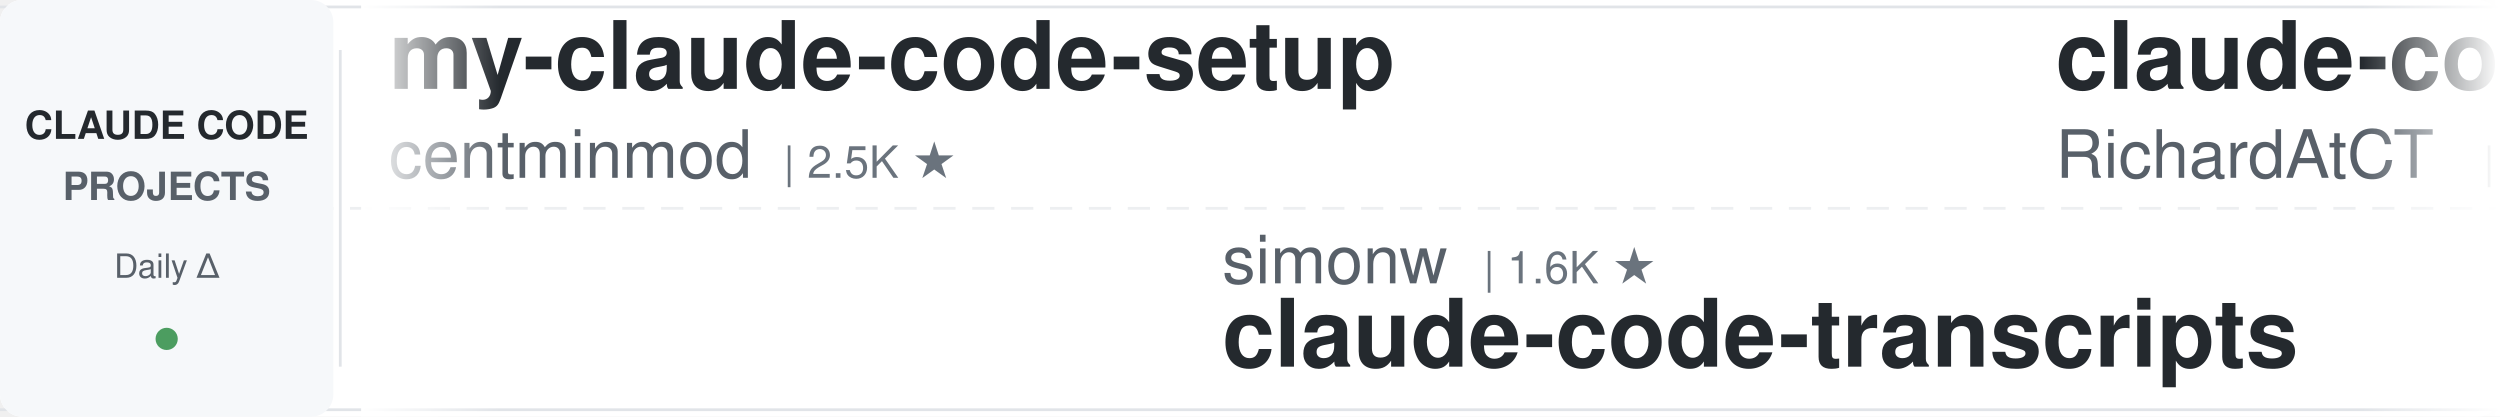
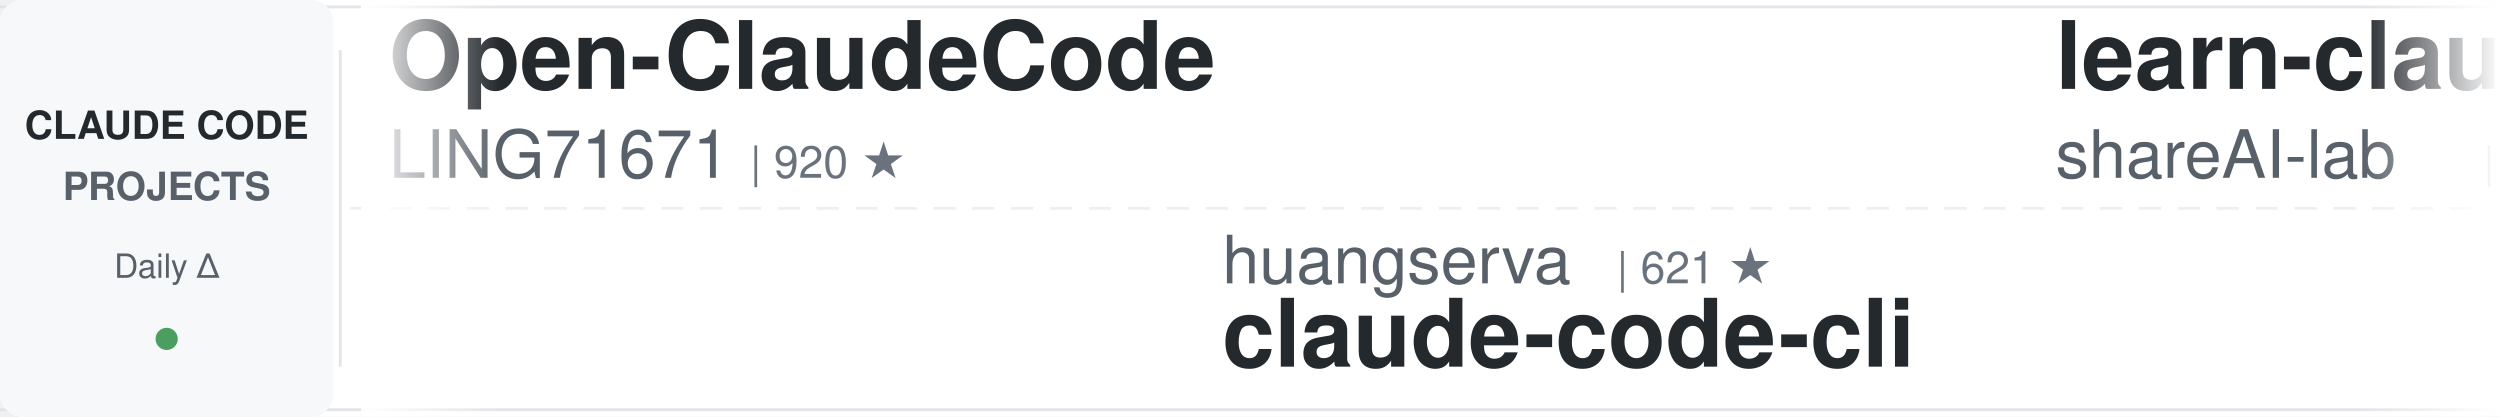
<svg xmlns="http://www.w3.org/2000/svg" width="900" height="150">
  <defs>
    <linearGradient id="leftFade" x1="0%" y1="0%" x2="100%" y2="0%">
      <stop offset="0%" style="stop-color:#ffffff;stop-opacity:1" />
      <stop offset="100%" style="stop-color:#ffffff;stop-opacity:0" />
    </linearGradient>
    <linearGradient id="rightFade" x1="0%" y1="0%" x2="100%" y2="0%">
      <stop offset="0%" style="stop-color:#ffffff;stop-opacity:0" />
      <stop offset="100%" style="stop-color:#ffffff;stop-opacity:1" />
    </linearGradient>
  </defs>
  <rect width="900" height="150" fill="#ffffff" rx="8" />
  <rect x="0" y="2" width="900" height="1" fill="#e1e4e8" />
  <rect x="0" y="147" width="900" height="1" fill="#e1e4e8" />
  <line x1="0" y1="75" x2="900" y2="75" stroke="#e1e4e8" stroke-width="1" stroke-dasharray="8 6" opacity="0.6" />
  <rect x="0" y="0" width="120" height="150" fill="#f6f8fa" rx="8" />
  <text x="60" y="50" font-family="-apple-system, BlinkMacSystemFont, 'Segoe UI', Helvetica, Arial, sans-serif" font-size="14" font-weight="600" fill="#24292e" text-anchor="middle">CLAUDE CODE</text>
  <text x="60" y="72" font-family="-apple-system, BlinkMacSystemFont, 'Segoe UI', Helvetica, Arial, sans-serif" font-size="14" font-weight="600" fill="#586069" text-anchor="middle">PROJECTS</text>
  <text x="60" y="100" font-family="-apple-system, BlinkMacSystemFont, 'Segoe UI', Helvetica, Arial, sans-serif" font-size="12" font-weight="500" fill="#586069" text-anchor="middle">Daily Δ</text>
  <circle cx="60" cy="122" r="4" fill="#22863a" opacity="0.8" />
  <rect x="122" y="18" width="1" height="114" fill="#e1e4e8" />
  <clipPath id="tickerClip">
    <rect x="130" y="0" width="770" height="150" />
  </clipPath>
  <g clip-path="url(#tickerClip)">
    <g id="tickerItems">
      <animateTransform attributeName="transform" attributeType="XML" type="translate" from="0 0" to="-3000 0" dur="54s" repeatCount="indefinite" />
      <g transform="translate(0, 0)">
-         <text x="140" y="32" font-family="-apple-system, BlinkMacSystemFont, 'Segoe UI', Helvetica, Arial, sans-serif" font-size="34" font-weight="600" fill="#24292e">my-claude-code-setup</text>
-         <text x="140" y="64" font-family="-apple-system, BlinkMacSystemFont, 'Segoe UI', Helvetica, Arial, sans-serif" font-size="24" font-weight="400" fill="#586069">centminmod</text>
-         <text x="282" y="64" font-family="-apple-system, BlinkMacSystemFont, 'Segoe UI', Helvetica, Arial, sans-serif" font-size="16" font-weight="500" fill="#6a737d">| 2.5K ★</text>
+         <text x="140" y="32" font-family="-apple-system, BlinkMacSystemFont, 'Segoe UI', Helvetica, Arial, sans-serif" font-size="34" font-weight="600" fill="#24292e">Open-ClaudeCode</text>
+         <text x="140" y="64" font-family="-apple-system, BlinkMacSystemFont, 'Segoe UI', Helvetica, Arial, sans-serif" font-size="24" font-weight="400" fill="#586069">LING71671</text>
+         <text x="270" y="64" font-family="-apple-system, BlinkMacSystemFont, 'Segoe UI', Helvetica, Arial, sans-serif" font-size="16" font-weight="500" fill="#6a737d">| 920 ★</text>
      </g>
      <g transform="translate(300, 0)">
-         <text x="140" y="102" font-family="-apple-system, BlinkMacSystemFont, 'Segoe UI', Helvetica, Arial, sans-serif" font-size="24" font-weight="400" fill="#586069">simonw</text>
-         <text x="234" y="102" font-family="-apple-system, BlinkMacSystemFont, 'Segoe UI', Helvetica, Arial, sans-serif" font-size="16" font-weight="500" fill="#6a737d">| 1.6K ★</text>
-         <text x="140" y="132" font-family="-apple-system, BlinkMacSystemFont, 'Segoe UI', Helvetica, Arial, sans-serif" font-size="34" font-weight="600" fill="#24292e">claude-code-transcripts</text>
+         <text x="140" y="102" font-family="-apple-system, BlinkMacSystemFont, 'Segoe UI', Helvetica, Arial, sans-serif" font-size="24" font-weight="400" fill="#586069">huangserva</text>
+         <text x="282" y="102" font-family="-apple-system, BlinkMacSystemFont, 'Segoe UI', Helvetica, Arial, sans-serif" font-size="16" font-weight="500" fill="#6a737d">| 621 ★</text>
+         <text x="140" y="132" font-family="-apple-system, BlinkMacSystemFont, 'Segoe UI', Helvetica, Arial, sans-serif" font-size="34" font-weight="600" fill="#24292e">claude-code-cli</text>
      </g>
      <g transform="translate(600, 0)">
-         <text x="140" y="32" font-family="-apple-system, BlinkMacSystemFont, 'Segoe UI', Helvetica, Arial, sans-serif" font-size="34" font-weight="600" fill="#24292e">claude-code-telegram</text>
-         <text x="140" y="64" font-family="-apple-system, BlinkMacSystemFont, 'Segoe UI', Helvetica, Arial, sans-serif" font-size="24" font-weight="400" fill="#586069">RichardAtCT</text>
-         <text x="294" y="64" font-family="-apple-system, BlinkMacSystemFont, 'Segoe UI', Helvetica, Arial, sans-serif" font-size="16" font-weight="500" fill="#6a737d">| 2.7K ★</text>
+         <text x="140" y="32" font-family="-apple-system, BlinkMacSystemFont, 'Segoe UI', Helvetica, Arial, sans-serif" font-size="34" font-weight="600" fill="#24292e">learn-claude-code</text>
+         <text x="140" y="64" font-family="-apple-system, BlinkMacSystemFont, 'Segoe UI', Helvetica, Arial, sans-serif" font-size="24" font-weight="400" fill="#586069">shareAI-lab</text>
+         <text x="294" y="64" font-family="-apple-system, BlinkMacSystemFont, 'Segoe UI', Helvetica, Arial, sans-serif" font-size="16" font-weight="500" fill="#6a737d">| 71.5K ★</text>
      </g>
      <g transform="translate(900, 0)">
-         <text x="140" y="102" font-family="-apple-system, BlinkMacSystemFont, 'Segoe UI', Helvetica, Arial, sans-serif" font-size="24" font-weight="400" fill="#586069">andrew-kramer-inno</text>
-         <text x="378" y="102" font-family="-apple-system, BlinkMacSystemFont, 'Segoe UI', Helvetica, Arial, sans-serif" font-size="16" font-weight="500" fill="#6a737d">| 595 ★</text>
-         <text x="140" y="132" font-family="-apple-system, BlinkMacSystemFont, 'Segoe UI', Helvetica, Arial, sans-serif" font-size="34" font-weight="600" fill="#24292e">claude-code-source-build</text>
+         <text x="140" y="102" font-family="-apple-system, BlinkMacSystemFont, 'Segoe UI', Helvetica, Arial, sans-serif" font-size="24" font-weight="400" fill="#586069">hangsman</text>
+         <text x="258" y="102" font-family="-apple-system, BlinkMacSystemFont, 'Segoe UI', Helvetica, Arial, sans-serif" font-size="16" font-weight="500" fill="#6a737d">| 788 ★</text>
+         <text x="140" y="132" font-family="-apple-system, BlinkMacSystemFont, 'Segoe UI', Helvetica, Arial, sans-serif" font-size="34" font-weight="600" fill="#24292e">claude-code-source</text>
      </g>
      <g transform="translate(1200, 0)">
-         <text x="140" y="32" font-family="-apple-system, BlinkMacSystemFont, 'Segoe UI', Helvetica, Arial, sans-serif" font-size="34" font-weight="600" fill="#24292e">claude-code-proxy</text>
-         <text x="140" y="64" font-family="-apple-system, BlinkMacSystemFont, 'Segoe UI', Helvetica, Arial, sans-serif" font-size="24" font-weight="400" fill="#586069">fuergaosi233</text>
-         <text x="306" y="64" font-family="-apple-system, BlinkMacSystemFont, 'Segoe UI', Helvetica, Arial, sans-serif" font-size="16" font-weight="500" fill="#6a737d">| 2.7K ★</text>
+         <text x="140" y="32" font-family="-apple-system, BlinkMacSystemFont, 'Segoe UI', Helvetica, Arial, sans-serif" font-size="34" font-weight="600" fill="#24292e">sc-claude-code-files</text>
+         <text x="140" y="64" font-family="-apple-system, BlinkMacSystemFont, 'Segoe UI', Helvetica, Arial, sans-serif" font-size="24" font-weight="400" fill="#586069">https-deeplearning-ai</text>
+         <text x="414" y="64" font-family="-apple-system, BlinkMacSystemFont, 'Segoe UI', Helvetica, Arial, sans-serif" font-size="16" font-weight="500" fill="#6a737d">| 535 ★</text>
      </g>
      <g transform="translate(1500, 0)">
-         <text x="140" y="102" font-family="-apple-system, BlinkMacSystemFont, 'Segoe UI', Helvetica, Arial, sans-serif" font-size="24" font-weight="400" fill="#586069">edmund-io</text>
-         <text x="270" y="102" font-family="-apple-system, BlinkMacSystemFont, 'Segoe UI', Helvetica, Arial, sans-serif" font-size="16" font-weight="500" fill="#6a737d">| 1.5K ★</text>
-         <text x="140" y="132" font-family="-apple-system, BlinkMacSystemFont, 'Segoe UI', Helvetica, Arial, sans-serif" font-size="34" font-weight="600" fill="#24292e">edmunds-claude-code</text>
+         <text x="140" y="102" font-family="-apple-system, BlinkMacSystemFont, 'Segoe UI', Helvetica, Arial, sans-serif" font-size="24" font-weight="400" fill="#586069">Piebald-AI</text>
+         <text x="282" y="102" font-family="-apple-system, BlinkMacSystemFont, 'Segoe UI', Helvetica, Arial, sans-serif" font-size="16" font-weight="500" fill="#6a737d">| 11.9K ★</text>
+         <text x="140" y="132" font-family="-apple-system, BlinkMacSystemFont, 'Segoe UI', Helvetica, Arial, sans-serif" font-size="34" font-weight="600" fill="#24292e">claude-code-system-promp...</text>
      </g>
      <g transform="translate(1800, 0)">
-         <text x="140" y="32" font-family="-apple-system, BlinkMacSystemFont, 'Segoe UI', Helvetica, Arial, sans-serif" font-size="34" font-weight="600" fill="#24292e">awesome-claude-code</text>
-         <text x="140" y="64" font-family="-apple-system, BlinkMacSystemFont, 'Segoe UI', Helvetica, Arial, sans-serif" font-size="24" font-weight="400" fill="#586069">jqueryscript</text>
-         <text x="306" y="64" font-family="-apple-system, BlinkMacSystemFont, 'Segoe UI', Helvetica, Arial, sans-serif" font-size="16" font-weight="500" fill="#6a737d">| 469 ★</text>
+         <text x="140" y="32" font-family="-apple-system, BlinkMacSystemFont, 'Segoe UI', Helvetica, Arial, sans-serif" font-size="34" font-weight="600" fill="#24292e">claude_code_src</text>
+         <text x="140" y="64" font-family="-apple-system, BlinkMacSystemFont, 'Segoe UI', Helvetica, Arial, sans-serif" font-size="24" font-weight="400" fill="#586069">ponponon</text>
+         <text x="258" y="64" font-family="-apple-system, BlinkMacSystemFont, 'Segoe UI', Helvetica, Arial, sans-serif" font-size="16" font-weight="500" fill="#6a737d">| 2.3K ★</text>
      </g>
      <g transform="translate(2100, 0)">
-         <text x="140" y="102" font-family="-apple-system, BlinkMacSystemFont, 'Segoe UI', Helvetica, Arial, sans-serif" font-size="24" font-weight="400" fill="#586069">disler</text>
-         <text x="234" y="102" font-family="-apple-system, BlinkMacSystemFont, 'Segoe UI', Helvetica, Arial, sans-serif" font-size="16" font-weight="500" fill="#6a737d">| 3.8K ★</text>
-         <text x="140" y="132" font-family="-apple-system, BlinkMacSystemFont, 'Segoe UI', Helvetica, Arial, sans-serif" font-size="34" font-weight="600" fill="#24292e">claude-code-hooks-master...</text>
+         <text x="140" y="102" font-family="-apple-system, BlinkMacSystemFont, 'Segoe UI', Helvetica, Arial, sans-serif" font-size="24" font-weight="400" fill="#586069">AICoderTudou</text>
+         <text x="306" y="102" font-family="-apple-system, BlinkMacSystemFont, 'Segoe UI', Helvetica, Arial, sans-serif" font-size="16" font-weight="500" fill="#6a737d">| 497 ★</text>
+         <text x="140" y="132" font-family="-apple-system, BlinkMacSystemFont, 'Segoe UI', Helvetica, Arial, sans-serif" font-size="34" font-weight="600" fill="#24292e">claude-code-tudou</text>
      </g>
      <g transform="translate(2400, 0)">
-         <text x="140" y="32" font-family="-apple-system, BlinkMacSystemFont, 'Segoe UI', Helvetica, Arial, sans-serif" font-size="34" font-weight="600" fill="#24292e">claude-code-my-workflow</text>
-         <text x="140" y="64" font-family="-apple-system, BlinkMacSystemFont, 'Segoe UI', Helvetica, Arial, sans-serif" font-size="24" font-weight="400" fill="#586069">pedrohcgs</text>
-         <text x="270" y="64" font-family="-apple-system, BlinkMacSystemFont, 'Segoe UI', Helvetica, Arial, sans-serif" font-size="16" font-weight="500" fill="#6a737d">| 1.4K ★</text>
+         <text x="140" y="32" font-family="-apple-system, BlinkMacSystemFont, 'Segoe UI', Helvetica, Arial, sans-serif" font-size="34" font-weight="600" fill="#24292e">claude-code-hub</text>
+         <text x="140" y="64" font-family="-apple-system, BlinkMacSystemFont, 'Segoe UI', Helvetica, Arial, sans-serif" font-size="24" font-weight="400" fill="#586069">ding113</text>
+         <text x="246" y="64" font-family="-apple-system, BlinkMacSystemFont, 'Segoe UI', Helvetica, Arial, sans-serif" font-size="16" font-weight="500" fill="#6a737d">| 3.3K ★</text>
      </g>
      <g transform="translate(2700, 0)">
-         <text x="140" y="102" font-family="-apple-system, BlinkMacSystemFont, 'Segoe UI', Helvetica, Arial, sans-serif" font-size="24" font-weight="400" fill="#586069">liuup</text>
-         <text x="222" y="102" font-family="-apple-system, BlinkMacSystemFont, 'Segoe UI', Helvetica, Arial, sans-serif" font-size="16" font-weight="500" fill="#6a737d">| 3.6K ★</text>
-         <text x="140" y="132" font-family="-apple-system, BlinkMacSystemFont, 'Segoe UI', Helvetica, Arial, sans-serif" font-size="34" font-weight="600" fill="#24292e">claude-code-analysis</text>
+         <text x="140" y="102" font-family="-apple-system, BlinkMacSystemFont, 'Segoe UI', Helvetica, Arial, sans-serif" font-size="24" font-weight="400" fill="#586069">shanraisshan</text>
+         <text x="306" y="102" font-family="-apple-system, BlinkMacSystemFont, 'Segoe UI', Helvetica, Arial, sans-serif" font-size="16" font-weight="500" fill="#6a737d">| 63.1K ★</text>
+         <text x="140" y="132" font-family="-apple-system, BlinkMacSystemFont, 'Segoe UI', Helvetica, Arial, sans-serif" font-size="34" font-weight="600" fill="#24292e">claude-code-best-practic...</text>
      </g>
      <g transform="translate(3000, 0)">
-         <text x="140" y="32" font-family="-apple-system, BlinkMacSystemFont, 'Segoe UI', Helvetica, Arial, sans-serif" font-size="34" font-weight="600" fill="#24292e">my-claude-code-setup</text>
-         <text x="140" y="64" font-family="-apple-system, BlinkMacSystemFont, 'Segoe UI', Helvetica, Arial, sans-serif" font-size="24" font-weight="400" fill="#586069">centminmod</text>
-         <text x="282" y="64" font-family="-apple-system, BlinkMacSystemFont, 'Segoe UI', Helvetica, Arial, sans-serif" font-size="16" font-weight="500" fill="#6a737d">| 2.5K ★</text>
+         <text x="140" y="32" font-family="-apple-system, BlinkMacSystemFont, 'Segoe UI', Helvetica, Arial, sans-serif" font-size="34" font-weight="600" fill="#24292e">Open-ClaudeCode</text>
+         <text x="140" y="64" font-family="-apple-system, BlinkMacSystemFont, 'Segoe UI', Helvetica, Arial, sans-serif" font-size="24" font-weight="400" fill="#586069">LING71671</text>
+         <text x="270" y="64" font-family="-apple-system, BlinkMacSystemFont, 'Segoe UI', Helvetica, Arial, sans-serif" font-size="16" font-weight="500" fill="#6a737d">| 920 ★</text>
      </g>
      <g transform="translate(3300, 0)">
-         <text x="140" y="102" font-family="-apple-system, BlinkMacSystemFont, 'Segoe UI', Helvetica, Arial, sans-serif" font-size="24" font-weight="400" fill="#586069">simonw</text>
-         <text x="234" y="102" font-family="-apple-system, BlinkMacSystemFont, 'Segoe UI', Helvetica, Arial, sans-serif" font-size="16" font-weight="500" fill="#6a737d">| 1.6K ★</text>
-         <text x="140" y="132" font-family="-apple-system, BlinkMacSystemFont, 'Segoe UI', Helvetica, Arial, sans-serif" font-size="34" font-weight="600" fill="#24292e">claude-code-transcripts</text>
+         <text x="140" y="102" font-family="-apple-system, BlinkMacSystemFont, 'Segoe UI', Helvetica, Arial, sans-serif" font-size="24" font-weight="400" fill="#586069">huangserva</text>
+         <text x="282" y="102" font-family="-apple-system, BlinkMacSystemFont, 'Segoe UI', Helvetica, Arial, sans-serif" font-size="16" font-weight="500" fill="#6a737d">| 621 ★</text>
+         <text x="140" y="132" font-family="-apple-system, BlinkMacSystemFont, 'Segoe UI', Helvetica, Arial, sans-serif" font-size="34" font-weight="600" fill="#24292e">claude-code-cli</text>
      </g>
      <g transform="translate(3600, 0)">
-         <text x="140" y="32" font-family="-apple-system, BlinkMacSystemFont, 'Segoe UI', Helvetica, Arial, sans-serif" font-size="34" font-weight="600" fill="#24292e">claude-code-telegram</text>
-         <text x="140" y="64" font-family="-apple-system, BlinkMacSystemFont, 'Segoe UI', Helvetica, Arial, sans-serif" font-size="24" font-weight="400" fill="#586069">RichardAtCT</text>
-         <text x="294" y="64" font-family="-apple-system, BlinkMacSystemFont, 'Segoe UI', Helvetica, Arial, sans-serif" font-size="16" font-weight="500" fill="#6a737d">| 2.7K ★</text>
+         <text x="140" y="32" font-family="-apple-system, BlinkMacSystemFont, 'Segoe UI', Helvetica, Arial, sans-serif" font-size="34" font-weight="600" fill="#24292e">learn-claude-code</text>
+         <text x="140" y="64" font-family="-apple-system, BlinkMacSystemFont, 'Segoe UI', Helvetica, Arial, sans-serif" font-size="24" font-weight="400" fill="#586069">shareAI-lab</text>
+         <text x="294" y="64" font-family="-apple-system, BlinkMacSystemFont, 'Segoe UI', Helvetica, Arial, sans-serif" font-size="16" font-weight="500" fill="#6a737d">| 71.5K ★</text>
      </g>
      <g transform="translate(3900, 0)">
-         <text x="140" y="102" font-family="-apple-system, BlinkMacSystemFont, 'Segoe UI', Helvetica, Arial, sans-serif" font-size="24" font-weight="400" fill="#586069">andrew-kramer-inno</text>
-         <text x="378" y="102" font-family="-apple-system, BlinkMacSystemFont, 'Segoe UI', Helvetica, Arial, sans-serif" font-size="16" font-weight="500" fill="#6a737d">| 595 ★</text>
-         <text x="140" y="132" font-family="-apple-system, BlinkMacSystemFont, 'Segoe UI', Helvetica, Arial, sans-serif" font-size="34" font-weight="600" fill="#24292e">claude-code-source-build</text>
+         <text x="140" y="102" font-family="-apple-system, BlinkMacSystemFont, 'Segoe UI', Helvetica, Arial, sans-serif" font-size="24" font-weight="400" fill="#586069">hangsman</text>
+         <text x="258" y="102" font-family="-apple-system, BlinkMacSystemFont, 'Segoe UI', Helvetica, Arial, sans-serif" font-size="16" font-weight="500" fill="#6a737d">| 788 ★</text>
+         <text x="140" y="132" font-family="-apple-system, BlinkMacSystemFont, 'Segoe UI', Helvetica, Arial, sans-serif" font-size="34" font-weight="600" fill="#24292e">claude-code-source</text>
      </g>
    </g>
  </g>
  <rect x="130" y="0" width="50" height="150" fill="url(#leftFade)" />
  <rect x="850" y="0" width="50" height="150" fill="url(#rightFade)" />
</svg>
